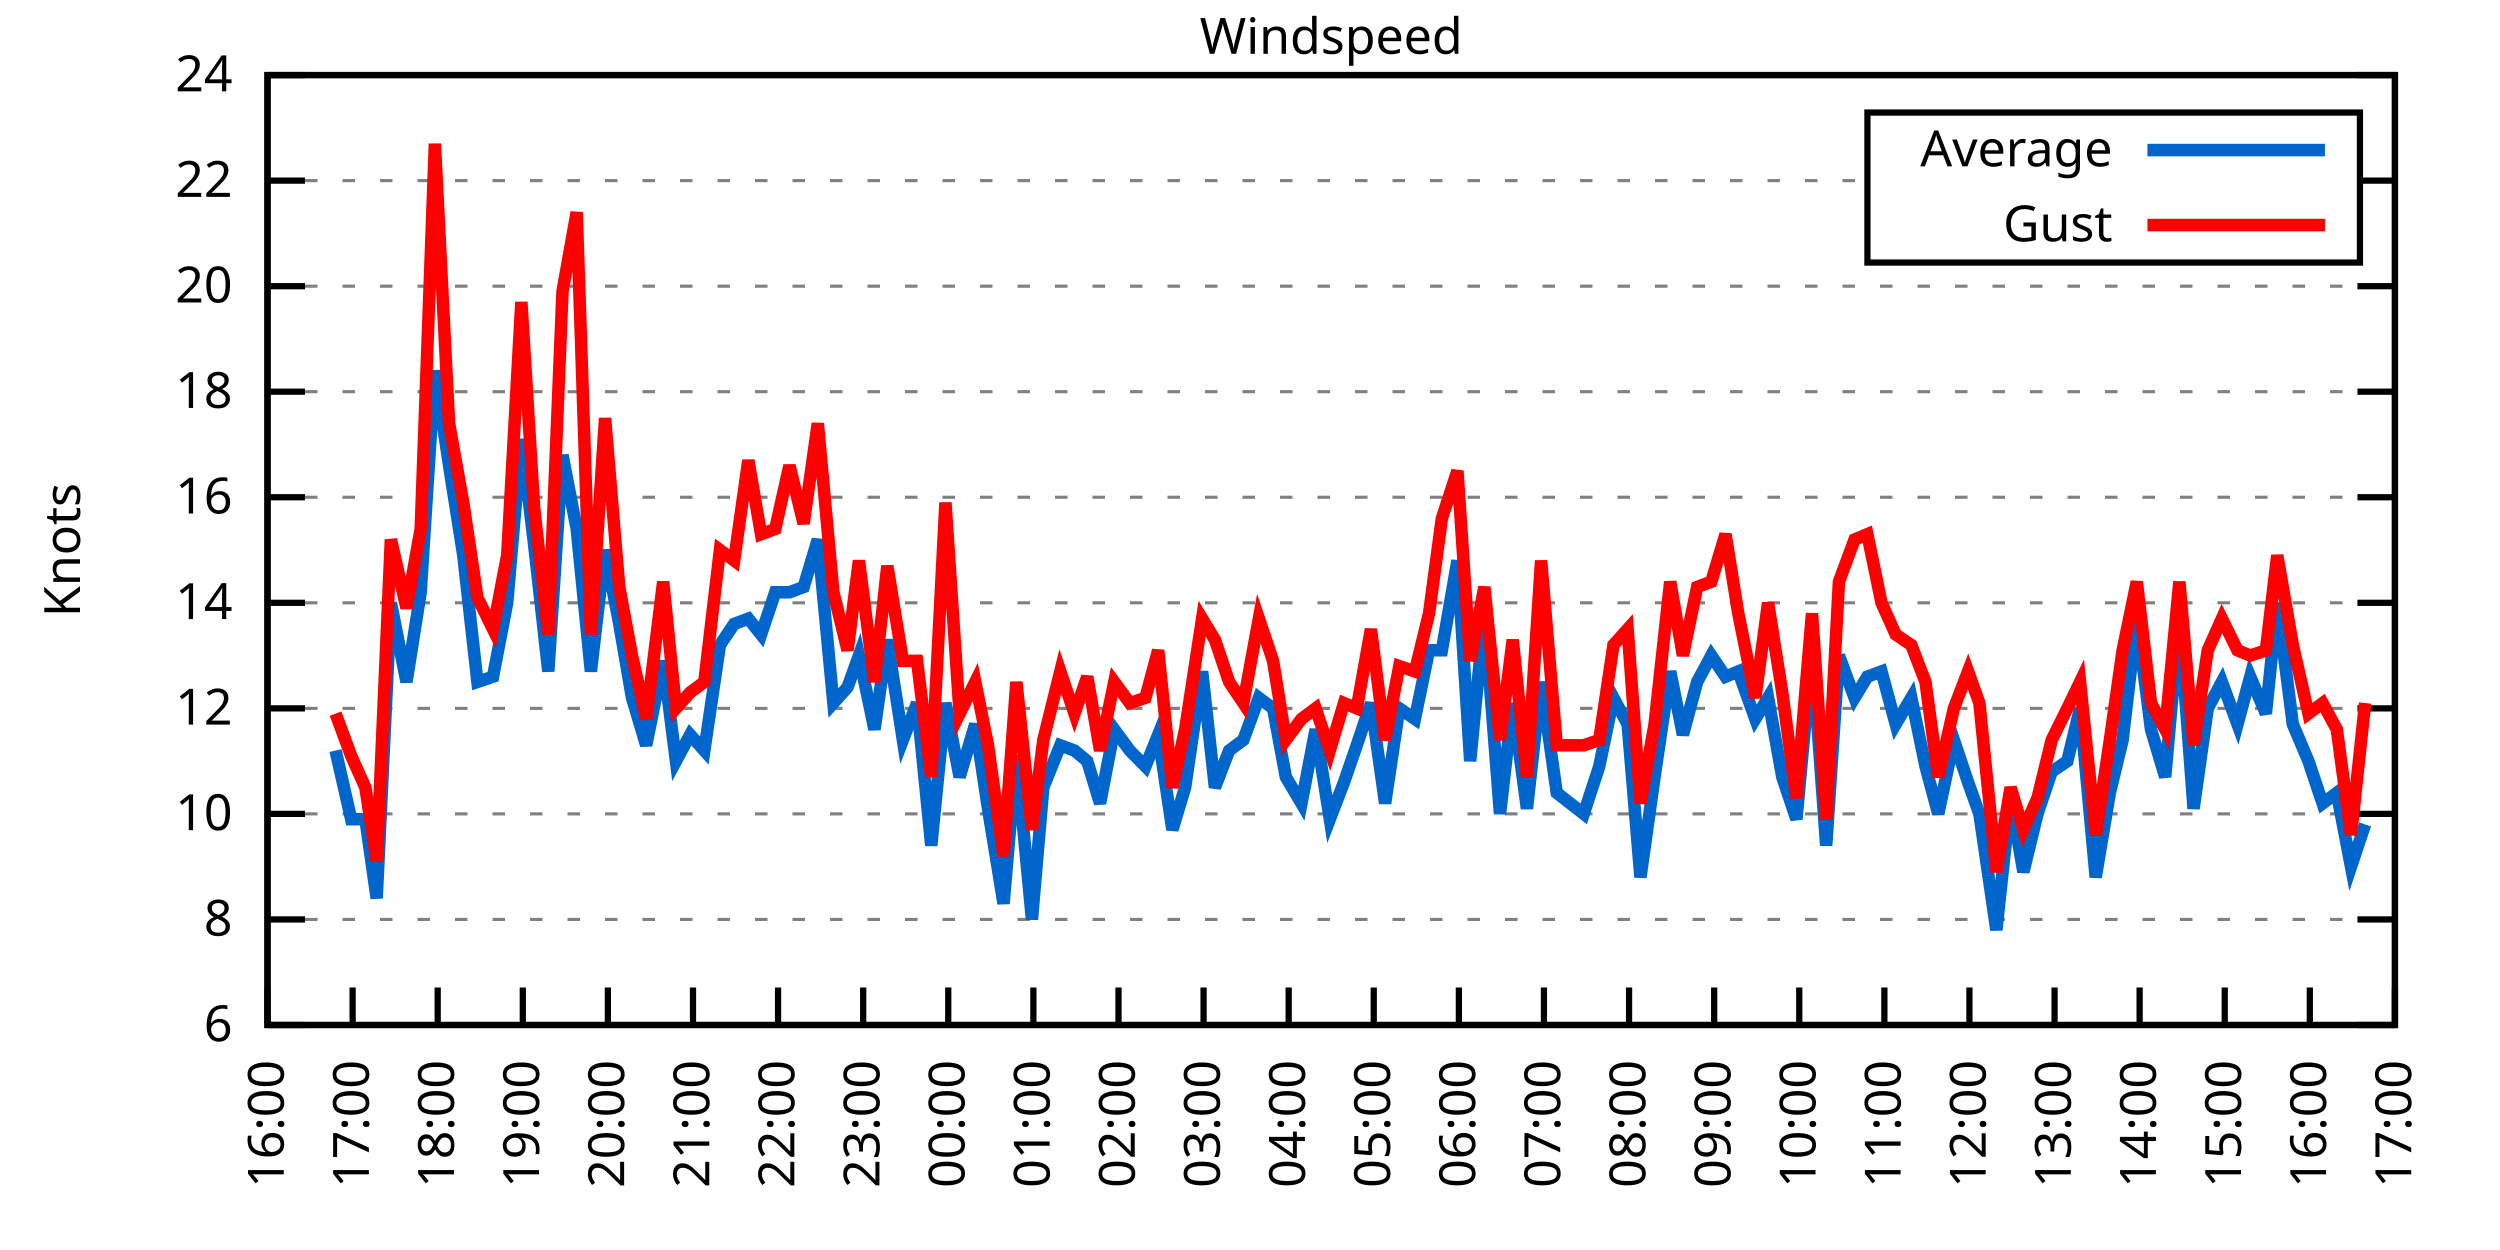
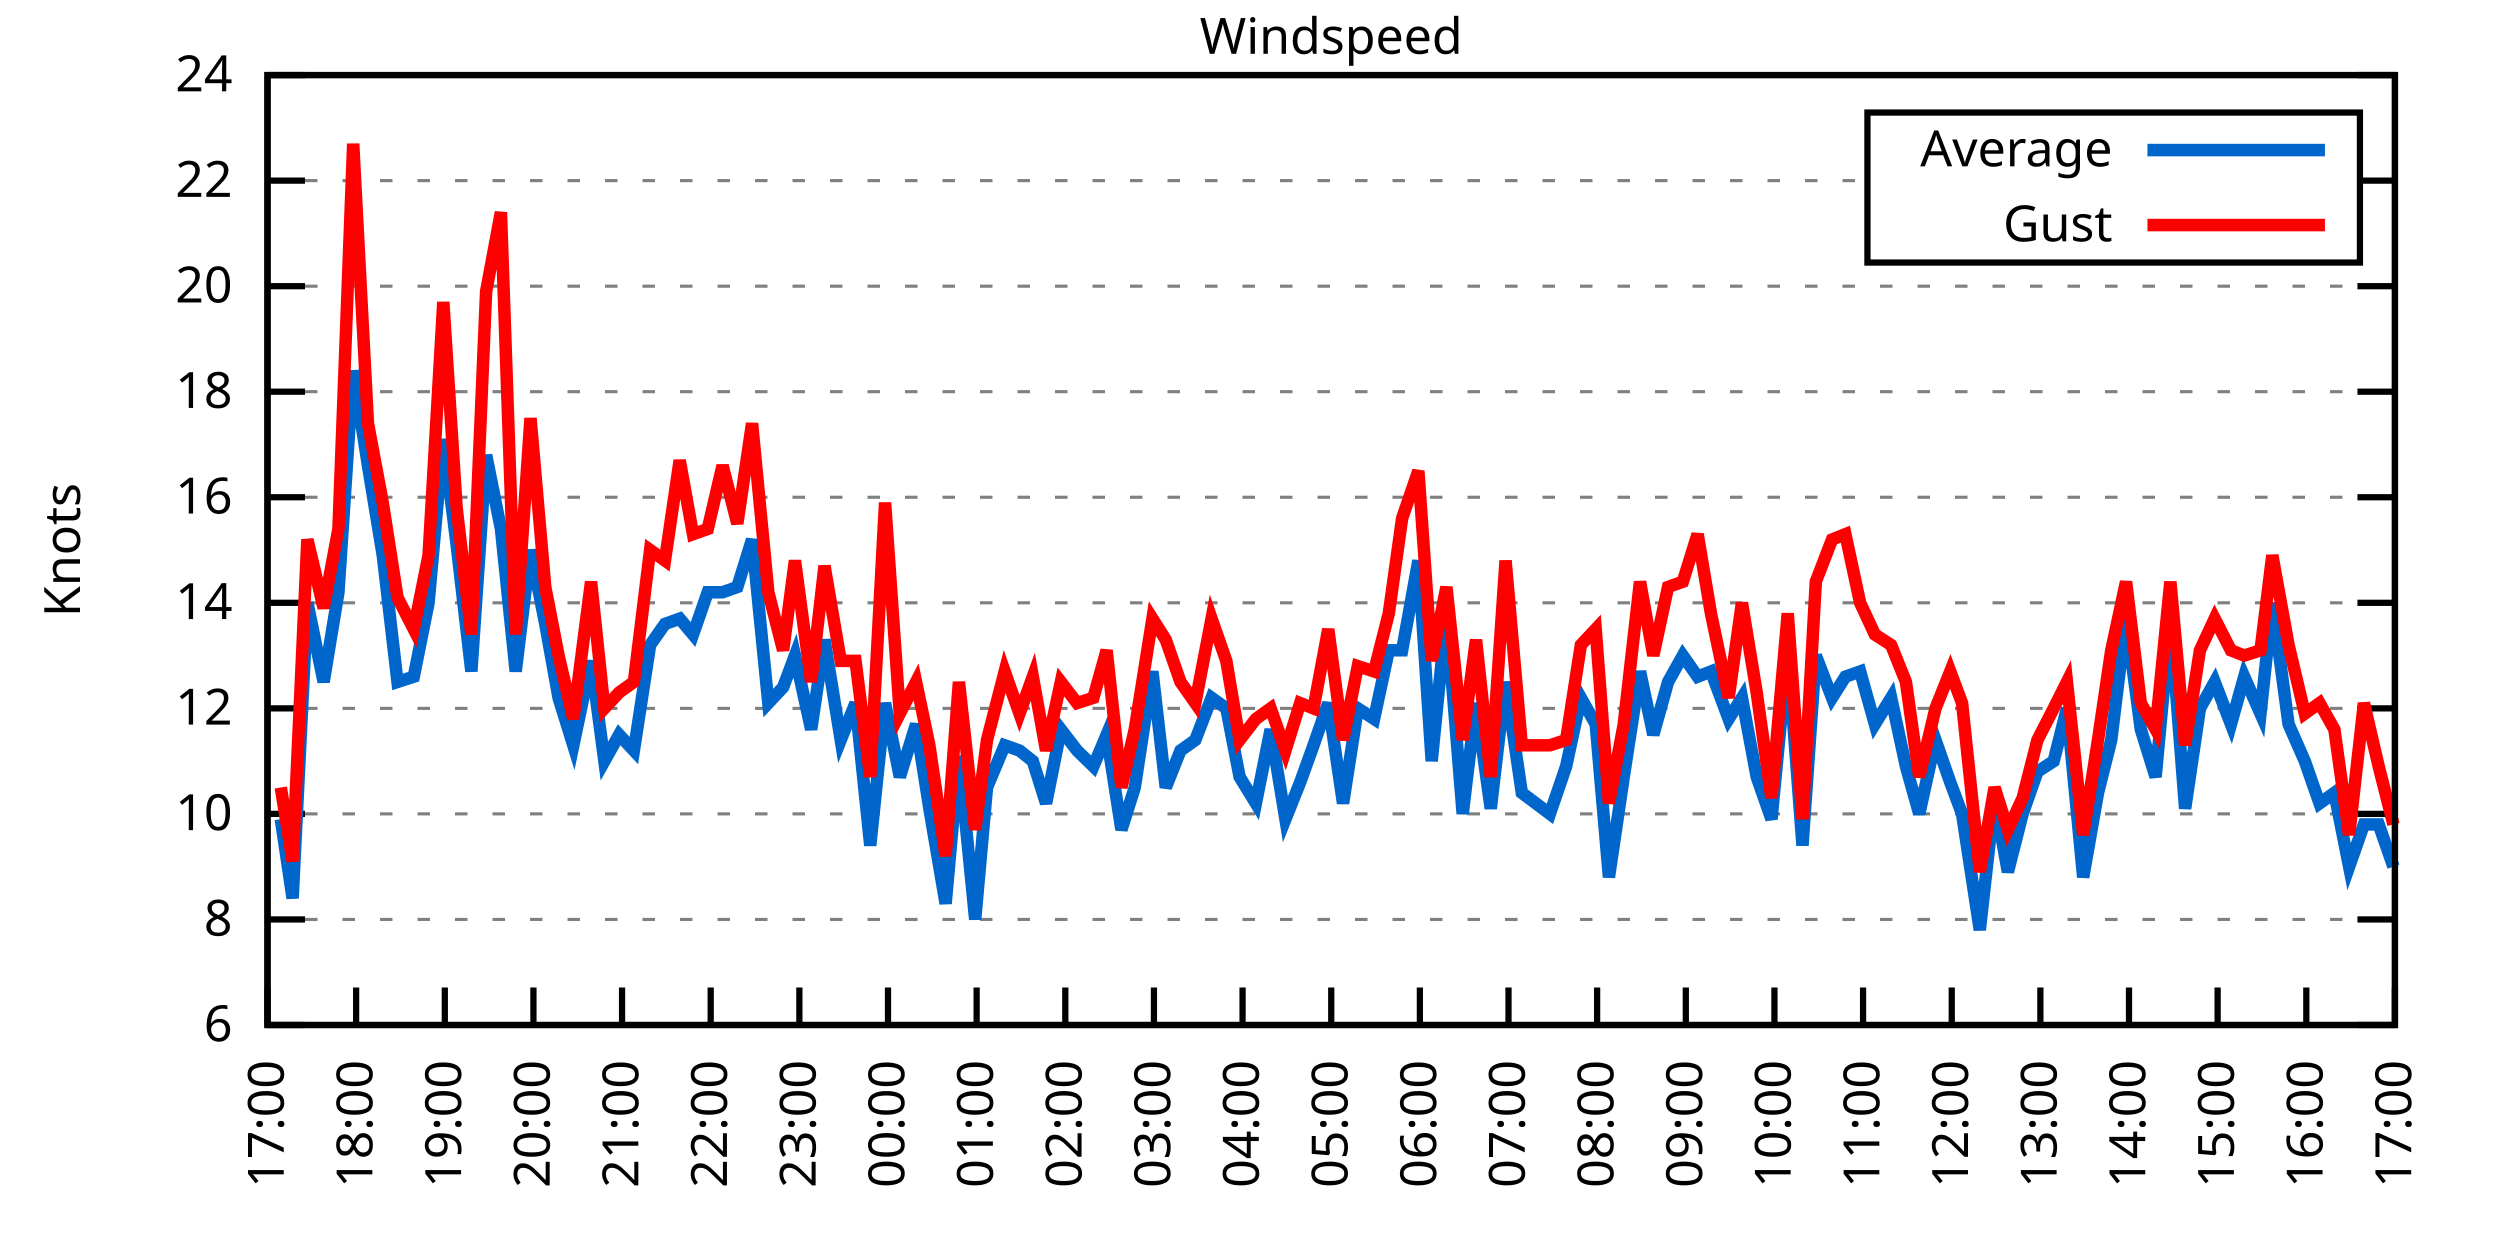
<svg xmlns="http://www.w3.org/2000/svg" xmlns:xlink="http://www.w3.org/1999/xlink" width="400" height="200" viewBox="0 0 400 200">
  <g id="gnuplot_canvas">
    <rect x="0" y="0" width="400" height="200" fill="none" />
    <defs>
      <circle id="gpDot" r="0.5" stroke-width="0.5" stroke="currentColor" />
      <path id="gpPt0" stroke-width="0.333" stroke="currentColor" d="M-1,0 h2 M0,-1 v2" />
      <path id="gpPt1" stroke-width="0.333" stroke="currentColor" d="M-1,-1 L1,1 M1,-1 L-1,1" />
      <path id="gpPt2" stroke-width="0.333" stroke="currentColor" d="M-1,0 L1,0 M0,-1 L0,1 M-1,-1 L1,1 M-1,1 L1,-1" />
      <rect id="gpPt3" stroke-width="0.333" stroke="currentColor" x="-1" y="-1" width="2" height="2" />
      <rect id="gpPt4" stroke-width="0.333" stroke="currentColor" fill="currentColor" x="-1" y="-1" width="2" height="2" />
      <circle id="gpPt5" stroke-width="0.333" stroke="currentColor" cx="0" cy="0" r="1" />
      <use xlink:href="#gpPt5" id="gpPt6" fill="currentColor" stroke="none" />
      <path id="gpPt7" stroke-width="0.333" stroke="currentColor" d="M0,-1.33 L-1.33,0.67 L1.33,0.67 z" />
      <use xlink:href="#gpPt7" id="gpPt8" fill="currentColor" stroke="none" />
      <use xlink:href="#gpPt7" id="gpPt9" stroke="currentColor" transform="rotate(180)" />
      <use xlink:href="#gpPt9" id="gpPt10" fill="currentColor" stroke="none" />
      <use xlink:href="#gpPt3" id="gpPt11" stroke="currentColor" transform="rotate(45)" />
      <use xlink:href="#gpPt11" id="gpPt12" fill="currentColor" stroke="none" />
      <path id="gpPt13" stroke-width="0.333" stroke="currentColor" d="M0,1.330 L1.265,0.411 L0.782,-1.067 L-0.782,-1.076 L-1.265,0.411 z" />
      <use xlink:href="#gpPt13" id="gpPt14" fill="currentColor" stroke="none" />
      <filter id="textbox" filterUnits="objectBoundingBox" x="0" y="0" height="1" width="1">
        <feFlood flood-color="white" flood-opacity="1" result="bgnd" />
        <feComposite in="SourceGraphic" in2="bgnd" operator="atop" />
      </filter>
      <filter id="greybox" filterUnits="objectBoundingBox" x="0" y="0" height="1" width="1">
        <feFlood flood-color="lightgrey" flood-opacity="1" result="grey" />
        <feComposite in="SourceGraphic" in2="grey" operator="atop" />
      </filter>
    </defs>
    <g fill="none" color="white" stroke="currentColor" stroke-width="1.00" stroke-linecap="butt" stroke-linejoin="miter">
</g>
    <g fill="none" color="black" stroke="currentColor" stroke-width="1.00" stroke-linecap="butt" stroke-linejoin="miter">
      <g stroke="none" shape-rendering="crispEdges">
        <polygon fill="rgb(255, 255, 255)" points="42.80,164.00 383.18,164.00 383.18,12.02 42.80,12.02 " />
      </g>
    </g>
    <g fill="none" color="black" stroke="currentColor" stroke-width="1.00" stroke-linecap="butt" stroke-linejoin="miter">
</g>
    <g fill="none" color="black" stroke="black" stroke-width="0.50" stroke-linecap="butt" stroke-linejoin="miter">
</g>
    <g fill="none" color="gray" stroke="currentColor" stroke-width="0.50" stroke-linecap="butt" stroke-linejoin="miter">
      <path stroke="gray" stroke-dasharray="2,4" class="gridline" d="M42.80,164.00 L383.19,164.00  " />
    </g>
    <g fill="none" color="gray" stroke="gray" stroke-width="1.00" stroke-linecap="butt" stroke-linejoin="miter">
</g>
    <g fill="none" color="black" stroke="currentColor" stroke-width="1.00" stroke-linecap="butt" stroke-linejoin="miter">
      <path stroke="black" d="M42.80,164.00 L48.80,164.00 M383.19,164.00 L377.19,164.00  " />
      <g transform="translate(37.20,166.60)" stroke="none" fill="black" font-family="Sans" font-size="8.00" text-anchor="end">
        <text>
          <tspan font-family="Sans"> 6</tspan>
        </text>
      </g>
    </g>
    <g fill="none" color="black" stroke="currentColor" stroke-width="1.00" stroke-linecap="butt" stroke-linejoin="miter">
</g>
    <g fill="none" color="black" stroke="black" stroke-width="0.50" stroke-linecap="butt" stroke-linejoin="miter">
</g>
    <g fill="none" color="gray" stroke="currentColor" stroke-width="0.50" stroke-linecap="butt" stroke-linejoin="miter">
      <path stroke="gray" stroke-dasharray="2,4" class="gridline" d="M42.80,147.11 L383.19,147.11  " />
    </g>
    <g fill="none" color="gray" stroke="gray" stroke-width="1.00" stroke-linecap="butt" stroke-linejoin="miter">
</g>
    <g fill="none" color="black" stroke="currentColor" stroke-width="1.00" stroke-linecap="butt" stroke-linejoin="miter">
      <path stroke="black" d="M42.80,147.11 L48.80,147.11 M383.19,147.11 L377.19,147.11  " />
      <g transform="translate(37.20,149.71)" stroke="none" fill="black" font-family="Sans" font-size="8.00" text-anchor="end">
        <text>
          <tspan font-family="Sans"> 8</tspan>
        </text>
      </g>
    </g>
    <g fill="none" color="black" stroke="currentColor" stroke-width="1.00" stroke-linecap="butt" stroke-linejoin="miter">
</g>
    <g fill="none" color="black" stroke="black" stroke-width="0.50" stroke-linecap="butt" stroke-linejoin="miter">
</g>
    <g fill="none" color="gray" stroke="currentColor" stroke-width="0.50" stroke-linecap="butt" stroke-linejoin="miter">
      <path stroke="gray" stroke-dasharray="2,4" class="gridline" d="M42.80,130.22 L383.19,130.22  " />
    </g>
    <g fill="none" color="gray" stroke="gray" stroke-width="1.00" stroke-linecap="butt" stroke-linejoin="miter">
</g>
    <g fill="none" color="black" stroke="currentColor" stroke-width="1.00" stroke-linecap="butt" stroke-linejoin="miter">
      <path stroke="black" d="M42.80,130.22 L48.80,130.22 M383.19,130.22 L377.19,130.22  " />
      <g transform="translate(37.20,132.82)" stroke="none" fill="black" font-family="Sans" font-size="8.00" text-anchor="end">
        <text>
          <tspan font-family="Sans"> 10</tspan>
        </text>
      </g>
    </g>
    <g fill="none" color="black" stroke="currentColor" stroke-width="1.00" stroke-linecap="butt" stroke-linejoin="miter">
</g>
    <g fill="none" color="black" stroke="black" stroke-width="0.50" stroke-linecap="butt" stroke-linejoin="miter">
</g>
    <g fill="none" color="gray" stroke="currentColor" stroke-width="0.50" stroke-linecap="butt" stroke-linejoin="miter">
      <path stroke="gray" stroke-dasharray="2,4" class="gridline" d="M42.80,113.34 L383.19,113.34  " />
    </g>
    <g fill="none" color="gray" stroke="gray" stroke-width="1.00" stroke-linecap="butt" stroke-linejoin="miter">
</g>
    <g fill="none" color="black" stroke="currentColor" stroke-width="1.00" stroke-linecap="butt" stroke-linejoin="miter">
      <path stroke="black" d="M42.80,113.34 L48.80,113.34 M383.19,113.34 L377.19,113.34  " />
      <g transform="translate(37.20,115.94)" stroke="none" fill="black" font-family="Sans" font-size="8.00" text-anchor="end">
        <text>
          <tspan font-family="Sans"> 12</tspan>
        </text>
      </g>
    </g>
    <g fill="none" color="black" stroke="currentColor" stroke-width="1.00" stroke-linecap="butt" stroke-linejoin="miter">
</g>
    <g fill="none" color="black" stroke="black" stroke-width="0.50" stroke-linecap="butt" stroke-linejoin="miter">
</g>
    <g fill="none" color="gray" stroke="currentColor" stroke-width="0.50" stroke-linecap="butt" stroke-linejoin="miter">
      <path stroke="gray" stroke-dasharray="2,4" class="gridline" d="M42.80,96.45 L383.19,96.45  " />
    </g>
    <g fill="none" color="gray" stroke="gray" stroke-width="1.00" stroke-linecap="butt" stroke-linejoin="miter">
</g>
    <g fill="none" color="black" stroke="currentColor" stroke-width="1.00" stroke-linecap="butt" stroke-linejoin="miter">
      <path stroke="black" d="M42.80,96.45 L48.80,96.45 M383.19,96.45 L377.19,96.45  " />
      <g transform="translate(37.20,99.05)" stroke="none" fill="black" font-family="Sans" font-size="8.00" text-anchor="end">
        <text>
          <tspan font-family="Sans"> 14</tspan>
        </text>
      </g>
    </g>
    <g fill="none" color="black" stroke="currentColor" stroke-width="1.00" stroke-linecap="butt" stroke-linejoin="miter">
</g>
    <g fill="none" color="black" stroke="black" stroke-width="0.50" stroke-linecap="butt" stroke-linejoin="miter">
</g>
    <g fill="none" color="gray" stroke="currentColor" stroke-width="0.50" stroke-linecap="butt" stroke-linejoin="miter">
      <path stroke="gray" stroke-dasharray="2,4" class="gridline" d="M42.80,79.56 L383.19,79.56  " />
    </g>
    <g fill="none" color="gray" stroke="gray" stroke-width="1.00" stroke-linecap="butt" stroke-linejoin="miter">
</g>
    <g fill="none" color="black" stroke="currentColor" stroke-width="1.00" stroke-linecap="butt" stroke-linejoin="miter">
      <path stroke="black" d="M42.80,79.56 L48.80,79.56 M383.19,79.56 L377.19,79.56  " />
      <g transform="translate(37.20,82.16)" stroke="none" fill="black" font-family="Sans" font-size="8.00" text-anchor="end">
        <text>
          <tspan font-family="Sans"> 16</tspan>
        </text>
      </g>
    </g>
    <g fill="none" color="black" stroke="currentColor" stroke-width="1.00" stroke-linecap="butt" stroke-linejoin="miter">
</g>
    <g fill="none" color="black" stroke="black" stroke-width="0.50" stroke-linecap="butt" stroke-linejoin="miter">
</g>
    <g fill="none" color="gray" stroke="currentColor" stroke-width="0.50" stroke-linecap="butt" stroke-linejoin="miter">
      <path stroke="gray" stroke-dasharray="2,4" class="gridline" d="M42.80,62.67 L383.19,62.67  " />
    </g>
    <g fill="none" color="gray" stroke="gray" stroke-width="1.00" stroke-linecap="butt" stroke-linejoin="miter">
</g>
    <g fill="none" color="black" stroke="currentColor" stroke-width="1.00" stroke-linecap="butt" stroke-linejoin="miter">
      <path stroke="black" d="M42.80,62.67 L48.80,62.67 M383.19,62.67 L377.19,62.67  " />
      <g transform="translate(37.20,65.27)" stroke="none" fill="black" font-family="Sans" font-size="8.00" text-anchor="end">
        <text>
          <tspan font-family="Sans"> 18</tspan>
        </text>
      </g>
    </g>
    <g fill="none" color="black" stroke="currentColor" stroke-width="1.00" stroke-linecap="butt" stroke-linejoin="miter">
</g>
    <g fill="none" color="black" stroke="black" stroke-width="0.50" stroke-linecap="butt" stroke-linejoin="miter">
</g>
    <g fill="none" color="gray" stroke="currentColor" stroke-width="0.50" stroke-linecap="butt" stroke-linejoin="miter">
      <path stroke="gray" stroke-dasharray="2,4" class="gridline" d="M42.80,45.79 L383.19,45.79  " />
    </g>
    <g fill="none" color="gray" stroke="gray" stroke-width="1.00" stroke-linecap="butt" stroke-linejoin="miter">
</g>
    <g fill="none" color="black" stroke="currentColor" stroke-width="1.00" stroke-linecap="butt" stroke-linejoin="miter">
      <path stroke="black" d="M42.80,45.79 L48.80,45.79 M383.19,45.79 L377.19,45.79  " />
      <g transform="translate(37.20,48.39)" stroke="none" fill="black" font-family="Sans" font-size="8.00" text-anchor="end">
        <text>
          <tspan font-family="Sans"> 20</tspan>
        </text>
      </g>
    </g>
    <g fill="none" color="black" stroke="currentColor" stroke-width="1.00" stroke-linecap="butt" stroke-linejoin="miter">
</g>
    <g fill="none" color="black" stroke="black" stroke-width="0.50" stroke-linecap="butt" stroke-linejoin="miter">
</g>
    <g fill="none" color="gray" stroke="currentColor" stroke-width="0.50" stroke-linecap="butt" stroke-linejoin="miter">
      <path stroke="gray" stroke-dasharray="2,4" class="gridline" d="M42.80,28.90 L298.79,28.90 M377.59,28.90 L383.19,28.90  " />
    </g>
    <g fill="none" color="gray" stroke="gray" stroke-width="1.00" stroke-linecap="butt" stroke-linejoin="miter">
</g>
    <g fill="none" color="black" stroke="currentColor" stroke-width="1.00" stroke-linecap="butt" stroke-linejoin="miter">
      <path stroke="black" d="M42.80,28.90 L48.80,28.90 M383.19,28.90 L377.19,28.90  " />
      <g transform="translate(37.20,31.50)" stroke="none" fill="black" font-family="Sans" font-size="8.00" text-anchor="end">
        <text>
          <tspan font-family="Sans"> 22</tspan>
        </text>
      </g>
    </g>
    <g fill="none" color="black" stroke="currentColor" stroke-width="1.00" stroke-linecap="butt" stroke-linejoin="miter">
</g>
    <g fill="none" color="black" stroke="black" stroke-width="0.50" stroke-linecap="butt" stroke-linejoin="miter">
</g>
    <g fill="none" color="gray" stroke="currentColor" stroke-width="0.50" stroke-linecap="butt" stroke-linejoin="miter">
      <path stroke="gray" stroke-dasharray="2,4" class="gridline" d="M42.80,12.01 L383.19,12.01  " />
    </g>
    <g fill="none" color="gray" stroke="gray" stroke-width="1.00" stroke-linecap="butt" stroke-linejoin="miter">
</g>
    <g fill="none" color="black" stroke="currentColor" stroke-width="1.00" stroke-linecap="butt" stroke-linejoin="miter">
      <path stroke="black" d="M42.80,12.01 L48.80,12.01 M383.19,12.01 L377.19,12.01  " />
      <g transform="translate(37.20,14.61)" stroke="none" fill="black" font-family="Sans" font-size="8.00" text-anchor="end">
        <text>
          <tspan font-family="Sans"> 24</tspan>
        </text>
      </g>
    </g>
    <g fill="none" color="black" stroke="currentColor" stroke-width="1.00" stroke-linecap="butt" stroke-linejoin="miter">
      <path stroke="black" d="M42.80,164.00 L42.80,158.00  " />
      <g transform="translate(45.40,169.60) rotate(270.00)" stroke="none" fill="black" font-family="Sans" font-size="8.00" text-anchor="end">
        <text>
-           <tspan font-family="Sans">16:00</tspan>
-         </text>
-       </g>
-     </g>
-     <g fill="none" color="black" stroke="currentColor" stroke-width="1.00" stroke-linecap="butt" stroke-linejoin="miter">
-       <path stroke="black" d="M56.42,164.00 L56.42,158.00  " />
-       <g transform="translate(59.02,169.60) rotate(270.00)" stroke="none" fill="black" font-family="Sans" font-size="8.00" text-anchor="end">
-         <text>
          <tspan font-family="Sans">17:00</tspan>
        </text>
      </g>
    </g>
    <g fill="none" color="black" stroke="currentColor" stroke-width="1.00" stroke-linecap="butt" stroke-linejoin="miter">
-       <path stroke="black" d="M70.03,164.00 L70.03,158.00  " />
-       <g transform="translate(72.63,169.60) rotate(270.00)" stroke="none" fill="black" font-family="Sans" font-size="8.00" text-anchor="end">
+       <path stroke="black" d="M56.98,164.00 L56.98,158.00  " />
+       <g transform="translate(59.58,169.60) rotate(270.00)" stroke="none" fill="black" font-family="Sans" font-size="8.00" text-anchor="end">
        <text>
          <tspan font-family="Sans">18:00</tspan>
        </text>
      </g>
    </g>
    <g fill="none" color="black" stroke="currentColor" stroke-width="1.00" stroke-linecap="butt" stroke-linejoin="miter">
-       <path stroke="black" d="M83.65,164.00 L83.65,158.00  " />
-       <g transform="translate(86.25,169.60) rotate(270.00)" stroke="none" fill="black" font-family="Sans" font-size="8.00" text-anchor="end">
+       <path stroke="black" d="M71.17,164.00 L71.17,158.00  " />
+       <g transform="translate(73.77,169.60) rotate(270.00)" stroke="none" fill="black" font-family="Sans" font-size="8.00" text-anchor="end">
        <text>
          <tspan font-family="Sans">19:00</tspan>
        </text>
      </g>
    </g>
    <g fill="none" color="black" stroke="currentColor" stroke-width="1.00" stroke-linecap="butt" stroke-linejoin="miter">
-       <path stroke="black" d="M97.26,164.00 L97.26,158.00  " />
-       <g transform="translate(99.86,169.60) rotate(270.00)" stroke="none" fill="black" font-family="Sans" font-size="8.00" text-anchor="end">
+       <path stroke="black" d="M85.35,164.00 L85.35,158.00  " />
+       <g transform="translate(87.95,169.60) rotate(270.00)" stroke="none" fill="black" font-family="Sans" font-size="8.00" text-anchor="end">
        <text>
          <tspan font-family="Sans">20:00</tspan>
        </text>
      </g>
    </g>
    <g fill="none" color="black" stroke="currentColor" stroke-width="1.00" stroke-linecap="butt" stroke-linejoin="miter">
-       <path stroke="black" d="M110.88,164.00 L110.88,158.00  " />
-       <g transform="translate(113.48,169.60) rotate(270.00)" stroke="none" fill="black" font-family="Sans" font-size="8.00" text-anchor="end">
+       <path stroke="black" d="M99.53,164.00 L99.53,158.00  " />
+       <g transform="translate(102.13,169.60) rotate(270.00)" stroke="none" fill="black" font-family="Sans" font-size="8.00" text-anchor="end">
        <text>
          <tspan font-family="Sans">21:00</tspan>
        </text>
      </g>
    </g>
    <g fill="none" color="black" stroke="currentColor" stroke-width="1.00" stroke-linecap="butt" stroke-linejoin="miter">
-       <path stroke="black" d="M124.49,164.00 L124.49,158.00  " />
-       <g transform="translate(127.09,169.60) rotate(270.00)" stroke="none" fill="black" font-family="Sans" font-size="8.00" text-anchor="end">
+       <path stroke="black" d="M113.71,164.00 L113.71,158.00  " />
+       <g transform="translate(116.31,169.60) rotate(270.00)" stroke="none" fill="black" font-family="Sans" font-size="8.00" text-anchor="end">
        <text>
          <tspan font-family="Sans">22:00</tspan>
        </text>
      </g>
    </g>
    <g fill="none" color="black" stroke="currentColor" stroke-width="1.00" stroke-linecap="butt" stroke-linejoin="miter">
-       <path stroke="black" d="M138.11,164.00 L138.11,158.00  " />
-       <g transform="translate(140.71,169.60) rotate(270.00)" stroke="none" fill="black" font-family="Sans" font-size="8.00" text-anchor="end">
+       <path stroke="black" d="M127.90,164.00 L127.90,158.00  " />
+       <g transform="translate(130.50,169.60) rotate(270.00)" stroke="none" fill="black" font-family="Sans" font-size="8.00" text-anchor="end">
        <text>
          <tspan font-family="Sans">23:00</tspan>
        </text>
      </g>
    </g>
    <g fill="none" color="black" stroke="currentColor" stroke-width="1.00" stroke-linecap="butt" stroke-linejoin="miter">
-       <path stroke="black" d="M151.72,164.00 L151.72,158.00  " />
-       <g transform="translate(154.32,169.60) rotate(270.00)" stroke="none" fill="black" font-family="Sans" font-size="8.00" text-anchor="end">
+       <path stroke="black" d="M142.08,164.00 L142.08,158.00  " />
+       <g transform="translate(144.68,169.60) rotate(270.00)" stroke="none" fill="black" font-family="Sans" font-size="8.00" text-anchor="end">
        <text>
          <tspan font-family="Sans">00:00</tspan>
        </text>
      </g>
    </g>
    <g fill="none" color="black" stroke="currentColor" stroke-width="1.00" stroke-linecap="butt" stroke-linejoin="miter">
-       <path stroke="black" d="M165.34,164.00 L165.34,158.00  " />
-       <g transform="translate(167.94,169.60) rotate(270.00)" stroke="none" fill="black" font-family="Sans" font-size="8.00" text-anchor="end">
+       <path stroke="black" d="M156.26,164.00 L156.26,158.00  " />
+       <g transform="translate(158.86,169.60) rotate(270.00)" stroke="none" fill="black" font-family="Sans" font-size="8.00" text-anchor="end">
        <text>
          <tspan font-family="Sans">01:00</tspan>
        </text>
      </g>
    </g>
    <g fill="none" color="black" stroke="currentColor" stroke-width="1.00" stroke-linecap="butt" stroke-linejoin="miter">
-       <path stroke="black" d="M178.96,164.00 L178.96,158.00  " />
-       <g transform="translate(181.56,169.60) rotate(270.00)" stroke="none" fill="black" font-family="Sans" font-size="8.00" text-anchor="end">
+       <path stroke="black" d="M170.45,164.00 L170.45,158.00  " />
+       <g transform="translate(173.05,169.60) rotate(270.00)" stroke="none" fill="black" font-family="Sans" font-size="8.00" text-anchor="end">
        <text>
          <tspan font-family="Sans">02:00</tspan>
        </text>
      </g>
    </g>
    <g fill="none" color="black" stroke="currentColor" stroke-width="1.00" stroke-linecap="butt" stroke-linejoin="miter">
-       <path stroke="black" d="M192.57,164.00 L192.57,158.00  " />
-       <g transform="translate(195.17,169.60) rotate(270.00)" stroke="none" fill="black" font-family="Sans" font-size="8.00" text-anchor="end">
+       <path stroke="black" d="M184.63,164.00 L184.63,158.00  " />
+       <g transform="translate(187.23,169.60) rotate(270.00)" stroke="none" fill="black" font-family="Sans" font-size="8.00" text-anchor="end">
        <text>
          <tspan font-family="Sans">03:00</tspan>
        </text>
      </g>
    </g>
    <g fill="none" color="black" stroke="currentColor" stroke-width="1.00" stroke-linecap="butt" stroke-linejoin="miter">
-       <path stroke="black" d="M206.19,164.00 L206.19,158.00  " />
-       <g transform="translate(208.79,169.60) rotate(270.00)" stroke="none" fill="black" font-family="Sans" font-size="8.00" text-anchor="end">
+       <path stroke="black" d="M198.81,164.00 L198.81,158.00  " />
+       <g transform="translate(201.41,169.60) rotate(270.00)" stroke="none" fill="black" font-family="Sans" font-size="8.00" text-anchor="end">
        <text>
          <tspan font-family="Sans">04:00</tspan>
        </text>
      </g>
    </g>
    <g fill="none" color="black" stroke="currentColor" stroke-width="1.00" stroke-linecap="butt" stroke-linejoin="miter">
-       <path stroke="black" d="M219.80,164.00 L219.80,158.00  " />
-       <g transform="translate(222.40,169.60) rotate(270.00)" stroke="none" fill="black" font-family="Sans" font-size="8.00" text-anchor="end">
+       <path stroke="black" d="M213.00,164.00 L213.00,158.00  " />
+       <g transform="translate(215.60,169.60) rotate(270.00)" stroke="none" fill="black" font-family="Sans" font-size="8.00" text-anchor="end">
        <text>
          <tspan font-family="Sans">05:00</tspan>
        </text>
      </g>
    </g>
    <g fill="none" color="black" stroke="currentColor" stroke-width="1.00" stroke-linecap="butt" stroke-linejoin="miter">
-       <path stroke="black" d="M233.42,164.00 L233.42,158.00  " />
-       <g transform="translate(236.02,169.60) rotate(270.00)" stroke="none" fill="black" font-family="Sans" font-size="8.00" text-anchor="end">
+       <path stroke="black" d="M227.18,164.00 L227.18,158.00  " />
+       <g transform="translate(229.78,169.60) rotate(270.00)" stroke="none" fill="black" font-family="Sans" font-size="8.00" text-anchor="end">
        <text>
          <tspan font-family="Sans">06:00</tspan>
        </text>
      </g>
    </g>
    <g fill="none" color="black" stroke="currentColor" stroke-width="1.00" stroke-linecap="butt" stroke-linejoin="miter">
-       <path stroke="black" d="M247.03,164.00 L247.03,158.00  " />
-       <g transform="translate(249.63,169.60) rotate(270.00)" stroke="none" fill="black" font-family="Sans" font-size="8.00" text-anchor="end">
+       <path stroke="black" d="M241.36,164.00 L241.36,158.00  " />
+       <g transform="translate(243.96,169.60) rotate(270.00)" stroke="none" fill="black" font-family="Sans" font-size="8.00" text-anchor="end">
        <text>
          <tspan font-family="Sans">07:00</tspan>
        </text>
      </g>
    </g>
    <g fill="none" color="black" stroke="currentColor" stroke-width="1.00" stroke-linecap="butt" stroke-linejoin="miter">
-       <path stroke="black" d="M260.65,164.00 L260.65,158.00  " />
-       <g transform="translate(263.25,169.60) rotate(270.00)" stroke="none" fill="black" font-family="Sans" font-size="8.00" text-anchor="end">
+       <path stroke="black" d="M255.54,164.00 L255.54,158.00  " />
+       <g transform="translate(258.14,169.60) rotate(270.00)" stroke="none" fill="black" font-family="Sans" font-size="8.00" text-anchor="end">
        <text>
          <tspan font-family="Sans">08:00</tspan>
        </text>
      </g>
    </g>
    <g fill="none" color="black" stroke="currentColor" stroke-width="1.00" stroke-linecap="butt" stroke-linejoin="miter">
-       <path stroke="black" d="M274.27,164.00 L274.27,158.00  " />
-       <g transform="translate(276.87,169.60) rotate(270.00)" stroke="none" fill="black" font-family="Sans" font-size="8.00" text-anchor="end">
+       <path stroke="black" d="M269.73,164.00 L269.73,158.00  " />
+       <g transform="translate(272.33,169.60) rotate(270.00)" stroke="none" fill="black" font-family="Sans" font-size="8.00" text-anchor="end">
        <text>
          <tspan font-family="Sans">09:00</tspan>
        </text>
      </g>
    </g>
    <g fill="none" color="black" stroke="currentColor" stroke-width="1.00" stroke-linecap="butt" stroke-linejoin="miter">
-       <path stroke="black" d="M287.88,164.00 L287.88,158.00  " />
-       <g transform="translate(290.48,169.60) rotate(270.00)" stroke="none" fill="black" font-family="Sans" font-size="8.00" text-anchor="end">
+       <path stroke="black" d="M283.91,164.00 L283.91,158.00  " />
+       <g transform="translate(286.51,169.60) rotate(270.00)" stroke="none" fill="black" font-family="Sans" font-size="8.00" text-anchor="end">
        <text>
          <tspan font-family="Sans">10:00</tspan>
        </text>
      </g>
    </g>
    <g fill="none" color="black" stroke="currentColor" stroke-width="1.00" stroke-linecap="butt" stroke-linejoin="miter">
-       <path stroke="black" d="M301.50,164.00 L301.50,158.00  " />
-       <g transform="translate(304.10,169.60) rotate(270.00)" stroke="none" fill="black" font-family="Sans" font-size="8.00" text-anchor="end">
+       <path stroke="black" d="M298.09,164.00 L298.09,158.00  " />
+       <g transform="translate(300.69,169.60) rotate(270.00)" stroke="none" fill="black" font-family="Sans" font-size="8.00" text-anchor="end">
        <text>
          <tspan font-family="Sans">11:00</tspan>
        </text>
      </g>
    </g>
    <g fill="none" color="black" stroke="currentColor" stroke-width="1.00" stroke-linecap="butt" stroke-linejoin="miter">
-       <path stroke="black" d="M315.11,164.00 L315.11,158.00  " />
-       <g transform="translate(317.71,169.60) rotate(270.00)" stroke="none" fill="black" font-family="Sans" font-size="8.00" text-anchor="end">
+       <path stroke="black" d="M312.28,164.00 L312.28,158.00  " />
+       <g transform="translate(314.88,169.60) rotate(270.00)" stroke="none" fill="black" font-family="Sans" font-size="8.00" text-anchor="end">
        <text>
          <tspan font-family="Sans">12:00</tspan>
        </text>
      </g>
    </g>
    <g fill="none" color="black" stroke="currentColor" stroke-width="1.00" stroke-linecap="butt" stroke-linejoin="miter">
-       <path stroke="black" d="M328.73,164.00 L328.73,158.00  " />
-       <g transform="translate(331.33,169.60) rotate(270.00)" stroke="none" fill="black" font-family="Sans" font-size="8.00" text-anchor="end">
+       <path stroke="black" d="M326.46,164.00 L326.46,158.00  " />
+       <g transform="translate(329.06,169.60) rotate(270.00)" stroke="none" fill="black" font-family="Sans" font-size="8.00" text-anchor="end">
        <text>
          <tspan font-family="Sans">13:00</tspan>
        </text>
      </g>
    </g>
    <g fill="none" color="black" stroke="currentColor" stroke-width="1.00" stroke-linecap="butt" stroke-linejoin="miter">
-       <path stroke="black" d="M342.34,164.00 L342.34,158.00  " />
-       <g transform="translate(344.94,169.60) rotate(270.00)" stroke="none" fill="black" font-family="Sans" font-size="8.00" text-anchor="end">
+       <path stroke="black" d="M340.64,164.00 L340.64,158.00  " />
+       <g transform="translate(343.24,169.60) rotate(270.00)" stroke="none" fill="black" font-family="Sans" font-size="8.00" text-anchor="end">
        <text>
          <tspan font-family="Sans">14:00</tspan>
        </text>
      </g>
    </g>
    <g fill="none" color="black" stroke="currentColor" stroke-width="1.00" stroke-linecap="butt" stroke-linejoin="miter">
-       <path stroke="black" d="M355.96,164.00 L355.96,158.00  " />
-       <g transform="translate(358.56,169.60) rotate(270.00)" stroke="none" fill="black" font-family="Sans" font-size="8.00" text-anchor="end">
+       <path stroke="black" d="M354.82,164.00 L354.82,158.00  " />
+       <g transform="translate(357.42,169.60) rotate(270.00)" stroke="none" fill="black" font-family="Sans" font-size="8.00" text-anchor="end">
        <text>
          <tspan font-family="Sans">15:00</tspan>
        </text>
      </g>
    </g>
    <g fill="none" color="black" stroke="currentColor" stroke-width="1.00" stroke-linecap="butt" stroke-linejoin="miter">
-       <path stroke="black" d="M369.57,164.00 L369.57,158.00  " />
-       <g transform="translate(372.17,169.60) rotate(270.00)" stroke="none" fill="black" font-family="Sans" font-size="8.00" text-anchor="end">
+       <path stroke="black" d="M369.01,164.00 L369.01,158.00  " />
+       <g transform="translate(371.61,169.60) rotate(270.00)" stroke="none" fill="black" font-family="Sans" font-size="8.00" text-anchor="end">
        <text>
          <tspan font-family="Sans">16:00</tspan>
        </text>
      </g>
    </g>
    <g fill="none" color="black" stroke="currentColor" stroke-width="1.00" stroke-linecap="butt" stroke-linejoin="miter">
      <path stroke="black" d="M383.19,164.00 L383.19,158.00  " />
      <g transform="translate(385.79,169.60) rotate(270.00)" stroke="none" fill="black" font-family="Sans" font-size="8.00" text-anchor="end">
        <text>
          <tspan font-family="Sans">17:00</tspan>
        </text>
      </g>
    </g>
    <g fill="none" color="black" stroke="currentColor" stroke-width="1.00" stroke-linecap="butt" stroke-linejoin="miter">
</g>
    <g fill="none" color="black" stroke="currentColor" stroke-width="1.00" stroke-linecap="butt" stroke-linejoin="miter">
      <path stroke="black" d="M42.80,12.01 L42.80,164.00 L383.19,164.00 L383.19,12.01 L42.80,12.01 Z  " />
    </g>
    <g fill="none" color="black" stroke="currentColor" stroke-width="1.00" stroke-linecap="butt" stroke-linejoin="miter">
</g>
    <g fill="none" color="black" stroke="currentColor" stroke-width="1.00" stroke-linecap="butt" stroke-linejoin="miter">
      <path stroke="black" d="M298.79,42.01 L298.79,18.01 L377.59,18.01 L377.59,42.01 L298.79,42.01 Z  " />
    </g>
    <g id="Windspeed_plot_1">
      <g fill="none" color="white" stroke="black" stroke-width="2.00" stroke-linecap="butt" stroke-linejoin="miter">
</g>
      <g fill="none" color="black" stroke="currentColor" stroke-width="2.00" stroke-linecap="butt" stroke-linejoin="miter">
        <g transform="translate(337.99,26.61)" stroke="none" fill="black" font-family="Sans" font-size="8.00" text-anchor="end">
          <text>
            <tspan font-family="Sans">Average</tspan>
          </text>
        </g>
      </g>
      <g fill="none" color="black" stroke="currentColor" stroke-width="2.00" stroke-linecap="butt" stroke-linejoin="miter">
-         <path stroke="rgb(  0, 102, 204)" d="M343.59,24.01 L371.99,24.01 M53.69,120.09 L56.19,131.07 L58.46,131.07 L60.27,143.73 L62.54,96.45 L65.04,109.11   L67.31,94.76 L69.58,59.30 L71.85,74.49 L74.12,88.85 L76.39,109.11 L78.88,108.27 L81.15,96.45 L83.42,70.27   L85.46,87.16 L87.73,107.43 L90.00,72.81 L92.27,84.63 L94.54,107.43 L96.81,88.00 L99.08,99.83 L101.12,111.65   L103.39,119.25 L106.11,105.74 L108.15,121.78 L110.42,117.56 L112.69,120.09 L115.19,103.20 L117.46,99.83 L119.73,98.98   L121.77,101.52 L124.04,94.76 L126.31,94.76 L128.58,93.92 L130.85,86.32 L133.34,112.49 L135.61,109.96 L137.43,104.89   L139.92,116.71 L141.97,102.36 L144.46,118.40 L146.73,112.49 L149.00,135.29 L151.27,112.49 L153.54,124.31 L156.04,115.87   L158.08,129.38 L160.57,144.58 L162.62,120.94 L165.11,147.11 L166.93,126.00 L169.65,119.25 L171.92,120.09 L173.96,121.78   L176.01,128.54 L178.28,116.71 L180.77,120.09 L183.27,122.62 L185.31,117.56 L187.58,132.76 L189.62,126.00 L192.34,107.43   L194.39,126.00 L196.66,120.09 L198.93,118.40 L201.42,111.65 L203.69,113.34 L205.73,124.31 L208.23,128.54 L210.50,116.71   L212.77,131.07 L215.04,125.16 L217.08,119.25 L219.35,112.49 L221.62,128.54 L223.89,113.34 L226.38,115.03 L228.65,104.05   L230.70,104.05 L233.19,89.69 L235.23,121.78 L237.50,98.14 L240.00,130.22 L242.04,112.49 L244.31,129.38 L246.58,109.11   L249.08,126.85 L253.39,130.22 L255.88,122.62 L258.15,111.65 L260.42,115.87 L262.47,140.36 L264.73,124.31 L267.23,107.43   L269.27,117.56 L271.54,109.11 L273.81,104.89 L276.08,108.27 L278.12,107.43 L280.85,115.03 L282.89,111.65 L285.16,124.31   L287.43,131.07 L289.92,104.05 L292.19,135.29 L294.23,104.89 L296.73,111.65 L298.77,108.27 L301.04,107.43 L303.31,115.87   L305.81,111.65 L308.08,122.62 L310.12,130.22 L312.62,118.40 L314.89,125.16 L316.70,130.22 L319.42,148.80 L321.69,127.69   L323.74,139.51 L326.00,130.22 L328.27,123.47 L330.77,121.78 L332.81,113.34 L335.31,140.36 L337.58,126.85 L339.62,118.40   L341.89,98.98 L344.16,116.71 L346.43,124.31 L348.70,98.98 L350.97,129.38 L353.24,113.34 L355.50,109.11 L358.00,115.87   L360.04,108.27 L362.54,114.18 L364.36,96.45 L366.85,115.87 L369.35,121.78 L371.62,128.54 L373.89,126.85 L376.16,138.67   L378.42,131.91  " />
+         <path stroke="rgb(  0, 102, 204)" d="M343.59,24.01 L371.99,24.01 M44.93,131.07 L46.82,143.73 L49.18,96.45 L51.78,109.11 L54.15,94.76 L56.51,59.30   L58.87,74.49 L61.24,88.85 L63.60,109.11 L66.20,108.27 L68.57,96.45 L70.93,70.27 L73.06,87.16 L75.42,107.43   L77.78,72.81 L80.15,84.63 L82.51,107.43 L84.88,88.00 L87.24,99.83 L89.37,111.65 L91.73,119.25 L94.57,105.74   L96.70,121.78 L99.06,117.56 L101.42,120.09 L104.02,103.20 L106.39,99.83 L108.75,98.98 L110.88,101.52 L113.24,94.76   L115.61,94.76 L117.97,93.92 L120.33,86.32 L122.93,112.49 L125.30,109.96 L127.19,104.89 L129.79,116.71 L131.92,102.36   L134.52,118.40 L136.88,112.49 L139.24,135.29 L141.61,112.49 L143.97,124.31 L146.57,115.87 L148.70,129.38 L151.30,144.58   L153.43,120.94 L156.03,147.11 L157.92,126.00 L160.75,119.25 L163.12,120.09 L165.25,121.78 L167.37,128.54 L169.74,116.71   L172.34,120.09 L174.94,122.62 L177.06,117.56 L179.43,132.76 L181.56,126.00 L184.39,107.43 L186.52,126.00 L188.88,120.09   L191.25,118.40 L193.85,111.65 L196.21,113.34 L198.34,124.31 L200.94,128.54 L203.30,116.71 L205.67,131.07 L208.03,125.16   L210.16,119.25 L212.52,112.49 L214.89,128.54 L217.25,113.34 L219.85,115.03 L222.21,104.05 L224.34,104.05 L226.94,89.69   L229.07,121.78 L231.43,98.14 L234.03,130.22 L236.16,112.49 L238.52,129.38 L240.89,109.11 L243.49,126.85 L247.98,130.22   L250.58,122.62 L252.94,111.65 L255.31,115.87 L257.43,140.36 L259.80,124.31 L262.40,107.43 L264.53,117.56 L266.89,109.11   L269.25,104.89 L271.62,108.27 L273.75,107.43 L276.58,115.03 L278.71,111.65 L281.07,124.31 L283.44,131.07 L286.04,104.05   L288.40,135.29 L290.53,104.89 L293.13,111.65 L295.26,108.27 L297.62,107.43 L299.98,115.87 L302.58,111.65 L304.95,122.62   L307.08,130.22 L309.68,118.40 L312.04,125.16 L313.93,130.22 L316.77,148.80 L319.13,127.69 L321.26,139.51 L323.62,130.22   L325.99,123.47 L328.59,121.78 L330.71,113.34 L333.31,140.36 L335.68,126.85 L337.80,118.40 L340.17,98.98 L342.53,116.71   L344.90,124.31 L347.26,98.98 L349.62,129.38 L351.99,113.34 L354.35,109.11 L356.95,115.87 L359.08,108.27 L361.68,114.18   L363.57,96.45 L366.17,115.87 L368.77,121.78 L371.13,128.54 L373.50,126.85 L375.86,138.67 L378.23,131.91 L380.59,131.91   L382.95,138.67  " />
      </g>
    </g>
    <g id="Windspeed_plot_2">
      <g fill="none" color="black" stroke="currentColor" stroke-width="2.00" stroke-linecap="butt" stroke-linejoin="miter">
        <g transform="translate(337.99,38.61)" stroke="none" fill="black" font-family="Sans" font-size="8.00" text-anchor="end">
          <text>
            <tspan font-family="Sans">Gust</tspan>
          </text>
        </g>
      </g>
      <g fill="none" color="black" stroke="currentColor" stroke-width="2.00" stroke-linecap="butt" stroke-linejoin="miter">
-         <path stroke="rgb(255,   0,   0)" d="M343.59,36.01 L371.99,36.01 M53.69,114.18 L56.19,120.94 L58.46,126.00 L60.27,137.82 L62.54,86.32 L65.04,97.29   L67.31,84.63 L69.58,22.99 L71.85,67.74 L74.12,80.41 L76.39,95.60 L78.88,100.67 L81.15,88.85 L83.42,48.32   L85.46,81.25 L87.73,101.52 L90.00,46.63 L92.27,33.96 L94.54,101.52 L96.81,66.90 L99.08,93.92 L101.12,104.89   L103.39,115.03 L106.11,93.07 L108.15,113.34 L110.42,110.80 L112.69,109.11 L115.19,88.00 L117.46,89.69 L119.73,73.65   L121.77,85.47 L124.04,84.63 L126.31,74.49 L128.58,83.78 L130.85,67.74 L133.34,94.76 L135.61,104.05 L137.43,89.69   L139.92,109.11 L141.97,90.54 L144.46,105.74 L146.73,105.74 L149.00,124.31 L151.27,80.41 L153.54,114.18 L156.04,109.11   L158.08,119.25 L160.57,136.98 L162.62,109.11 L165.11,132.76 L166.93,118.40 L169.65,107.43 L171.92,114.18 L173.96,108.27   L176.01,120.09 L178.28,109.11 L180.77,112.49 L183.27,111.65 L185.31,104.05 L187.58,126.00 L189.62,116.71 L192.34,98.98   L194.39,102.36 L196.66,109.11 L198.93,112.49 L201.42,98.98 L203.69,105.74 L205.73,118.40 L208.23,115.03 L210.50,113.34   L212.77,120.09 L215.04,112.49 L217.08,113.34 L219.35,100.67 L221.62,118.40 L223.89,106.58 L226.38,107.43 L228.65,98.14   L230.70,82.94 L233.19,75.34 L235.23,105.74 L237.50,93.92 L240.00,118.40 L242.04,102.36 L244.31,124.31 L246.58,89.69   L249.08,119.25 L253.39,119.25 L255.88,118.40 L258.15,103.20 L260.42,100.67 L262.47,128.54 L264.73,115.87 L267.23,93.07   L269.27,104.89 L271.54,93.92 L273.81,93.07 L276.08,85.47 L278.12,98.14 L280.85,111.65 L282.89,96.45 L285.16,110.80   L287.43,127.69 L289.92,98.14 L292.19,131.07 L294.23,93.07 L296.73,86.32 L298.77,85.47 L301.04,96.45 L303.31,101.52   L305.81,103.20 L308.08,109.11 L310.12,124.31 L312.62,113.34 L314.89,107.43 L316.70,112.49 L319.42,139.51 L321.69,126.00   L323.74,132.76 L326.00,127.69 L328.27,118.40 L330.77,113.34 L332.81,109.11 L335.31,133.60 L337.58,118.40 L339.62,104.05   L341.89,93.07 L344.16,112.49 L346.43,116.71 L348.70,93.07 L350.97,119.25 L353.24,104.05 L355.50,98.98 L358.00,104.05   L360.04,104.89 L362.54,104.05 L364.36,88.85 L366.85,103.20 L369.35,114.18 L371.62,112.49 L373.89,116.71 L376.16,133.60   L378.42,112.49  " />
+         <path stroke="rgb(255,   0,   0)" d="M343.59,36.01 L371.99,36.01 M44.93,126.00 L46.82,137.82 L49.18,86.32 L51.78,97.29 L54.15,84.63 L56.51,22.99   L58.87,67.74 L61.24,80.41 L63.60,95.60 L66.20,100.67 L68.57,88.85 L70.93,48.32 L73.06,81.25 L75.42,101.52   L77.78,46.63 L80.15,33.96 L82.51,101.52 L84.88,66.90 L87.24,93.92 L89.37,104.89 L91.73,115.03 L94.57,93.07   L96.70,113.34 L99.06,110.80 L101.42,109.11 L104.02,88.00 L106.39,89.69 L108.75,73.65 L110.88,85.47 L113.24,84.63   L115.61,74.49 L117.97,83.78 L120.33,67.74 L122.93,94.76 L125.30,104.05 L127.19,89.69 L129.79,109.11 L131.92,90.54   L134.52,105.74 L136.88,105.74 L139.24,124.31 L141.61,80.41 L143.97,114.18 L146.57,109.11 L148.70,119.25 L151.30,136.98   L153.43,109.11 L156.03,132.76 L157.92,118.40 L160.75,107.43 L163.12,114.18 L165.25,108.27 L167.37,120.09 L169.74,109.11   L172.34,112.49 L174.94,111.65 L177.06,104.05 L179.43,126.00 L181.56,116.71 L184.39,98.98 L186.52,102.36 L188.88,109.11   L191.25,112.49 L193.85,98.98 L196.21,105.74 L198.34,118.40 L200.94,115.03 L203.30,113.34 L205.67,120.09 L208.03,112.49   L210.16,113.34 L212.52,100.67 L214.89,118.40 L217.25,106.58 L219.85,107.43 L222.21,98.14 L224.34,82.94 L226.94,75.34   L229.07,105.74 L231.43,93.92 L234.03,118.40 L236.16,102.36 L238.52,124.31 L240.89,89.69 L243.49,119.25 L247.98,119.25   L250.58,118.40 L252.94,103.20 L255.31,100.67 L257.43,128.54 L259.80,115.87 L262.40,93.07 L264.53,104.89 L266.89,93.92   L269.25,93.07 L271.62,85.47 L273.75,98.14 L276.58,111.65 L278.71,96.45 L281.07,110.80 L283.44,127.69 L286.04,98.14   L288.40,131.07 L290.53,93.07 L293.13,86.32 L295.26,85.47 L297.62,96.45 L299.98,101.52 L302.58,103.20 L304.95,109.11   L307.08,124.31 L309.68,113.34 L312.04,107.43 L313.93,112.49 L316.77,139.51 L319.13,126.00 L321.26,132.76 L323.62,127.69   L325.99,118.40 L328.59,113.34 L330.71,109.11 L333.31,133.60 L335.68,118.40 L337.80,104.05 L340.17,93.07 L342.53,112.49   L344.90,116.71 L347.26,93.07 L349.62,119.25 L351.99,104.05 L354.35,98.98 L356.95,104.05 L359.08,104.89 L361.68,104.05   L363.57,88.85 L366.17,103.20 L368.77,114.18 L371.13,112.49 L373.50,116.71 L375.86,133.60 L378.23,112.49 L380.59,122.62   L382.95,131.91  " />
      </g>
    </g>
    <g fill="none" color="black" stroke="currentColor" stroke-width="2.00" stroke-linecap="butt" stroke-linejoin="miter">
</g>
    <g fill="none" color="black" stroke="black" stroke-width="1.00" stroke-linecap="butt" stroke-linejoin="miter">
</g>
    <g fill="none" color="black" stroke="currentColor" stroke-width="1.00" stroke-linecap="butt" stroke-linejoin="miter">
      <path stroke="black" d="M42.80,12.01 L42.80,164.00 L383.19,164.00 L383.19,12.01 L42.80,12.01 Z  " />
      <g transform="translate(12.80,88.01) rotate(270.00)" stroke="none" fill="black" font-family="Sans" font-size="8.00" text-anchor="middle">
        <text>
          <tspan font-family="Sans">Knots</tspan>
        </text>
      </g>
    </g>
    <g fill="none" color="black" stroke="currentColor" stroke-width="1.00" stroke-linecap="butt" stroke-linejoin="miter">
</g>
    <g fill="none" color="black" stroke="currentColor" stroke-width="1.00" stroke-linecap="butt" stroke-linejoin="miter">
      <g transform="translate(212.99,8.61)" stroke="none" fill="black" font-family="Sans" font-size="8.00" text-anchor="middle">
        <text>
          <tspan font-family="Sans">Windspeed</tspan>
        </text>
      </g>
    </g>
    <g fill="none" color="black" stroke="currentColor" stroke-width="1.00" stroke-linecap="butt" stroke-linejoin="miter">
</g>
  </g>
</svg>
